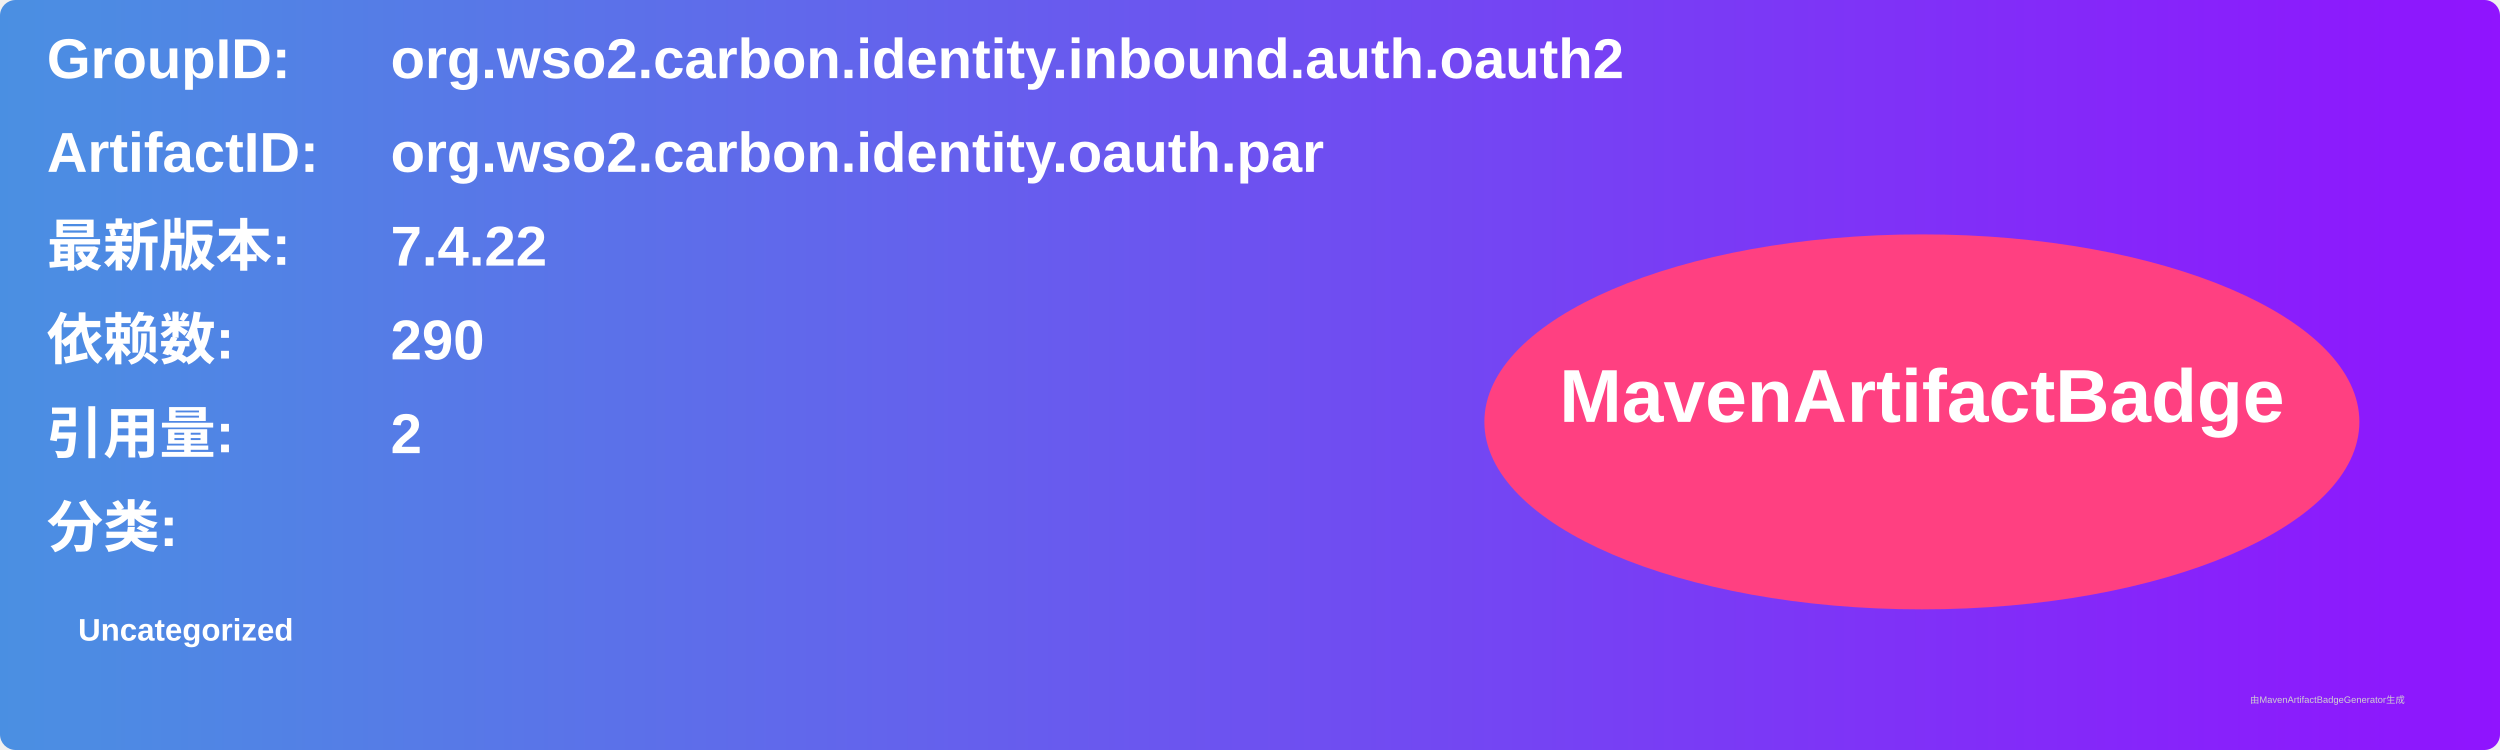
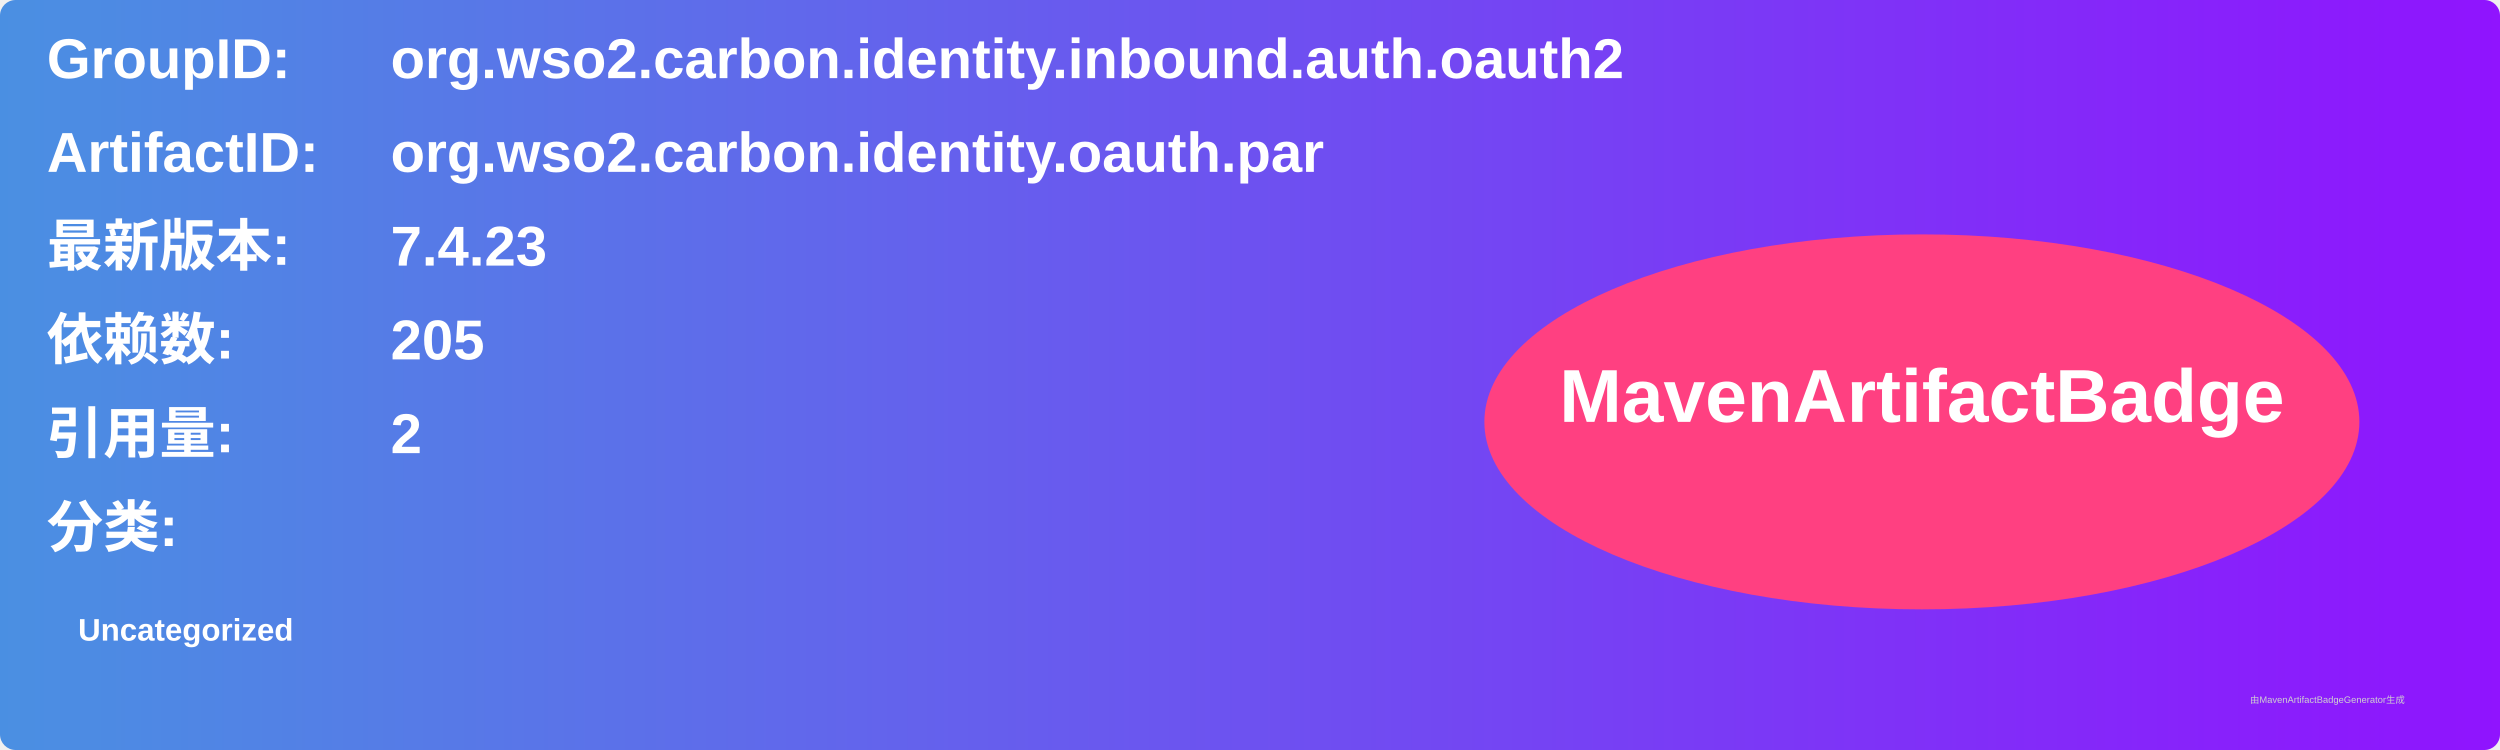
<svg xmlns="http://www.w3.org/2000/svg" width="800" height="240" viewBox="0 0 800 240">
  <linearGradient id="grad" x1="0%" y1="0%" x2="100%" y2="0%">
    <stop offset="0%" stop-color="#4a90e2" />
    <stop offset="100%" stop-color="#9013fe" />
  </linearGradient>
  <rect width="100%" height="100%" rx="5" ry="5" fill="url(#grad)" />
  <g transform="translate(15, 15)">
    <text x="0" y="10" font-family="Arial" font-size="18" fill="white" font-weight="bold" width="260">GroupID:</text>
    <text x="110" y="10" font-family="Arial" font-size="18" fill="white" font-weight="bold" width="460">org.wso2.carbon.identity.inbound.auth.oauth2</text>
    <text x="0" y="40" font-family="Arial" font-size="18" fill="white" font-weight="bold" width="260">ArtifactID:</text>
    <text x="110" y="40" font-family="Arial" font-size="18" fill="white" font-weight="bold" width="460">org.wso2.carbon.identity.oauth.par</text>
    <text x="0" y="70" font-family="Arial" font-size="18" fill="white" font-weight="bold">最新版本:</text>
    <text x="110" y="70" font-family="Arial" font-size="18" fill="white" font-weight="bold">
-       <tspan font-weight="bold">7.4.22</tspan>
+       <tspan font-weight="bold">7.4.23</tspan>
    </text>
    <text x="0" y="100" font-family="Arial" font-size="18" fill="white" font-weight="bold">依赖数: </text>
    <text x="110" y="100" font-family="Arial" font-size="18" fill="white">
-       <tspan font-weight="bold">290</tspan>
+       <tspan font-weight="bold">205</tspan>
    </text>
    <text x="0" y="130" font-family="Arial" font-size="18" fill="white" font-weight="bold">引用量: </text>
    <text x="110" y="130" font-family="Arial" font-size="18" fill="white">
      <tspan font-weight="bold">2</tspan>
    </text>
    <text x="0" y="160" font-family="Arial" font-size="18" fill="white" font-weight="bold">分类:</text>
    <text x="10" y="190" font-family="Arial" font-size="10" fill="white">
      <tspan font-weight="bold">Uncategorized</tspan>
    </text>
    <ellipse cx="600" cy="120" rx="140" ry="60" fill="#ff4081" />
    <text x="600" y="120" text-anchor="middle" font-family="Arial" font-size="24" fill="white" font-weight="bold">MavenArtifactBadge</text>
  </g>
  <text x="720" y="225" font-family="Arial" font-size="3" fill="#d0d0d0">由MavenArtifactBadgeGenerator生成</text>
</svg>
